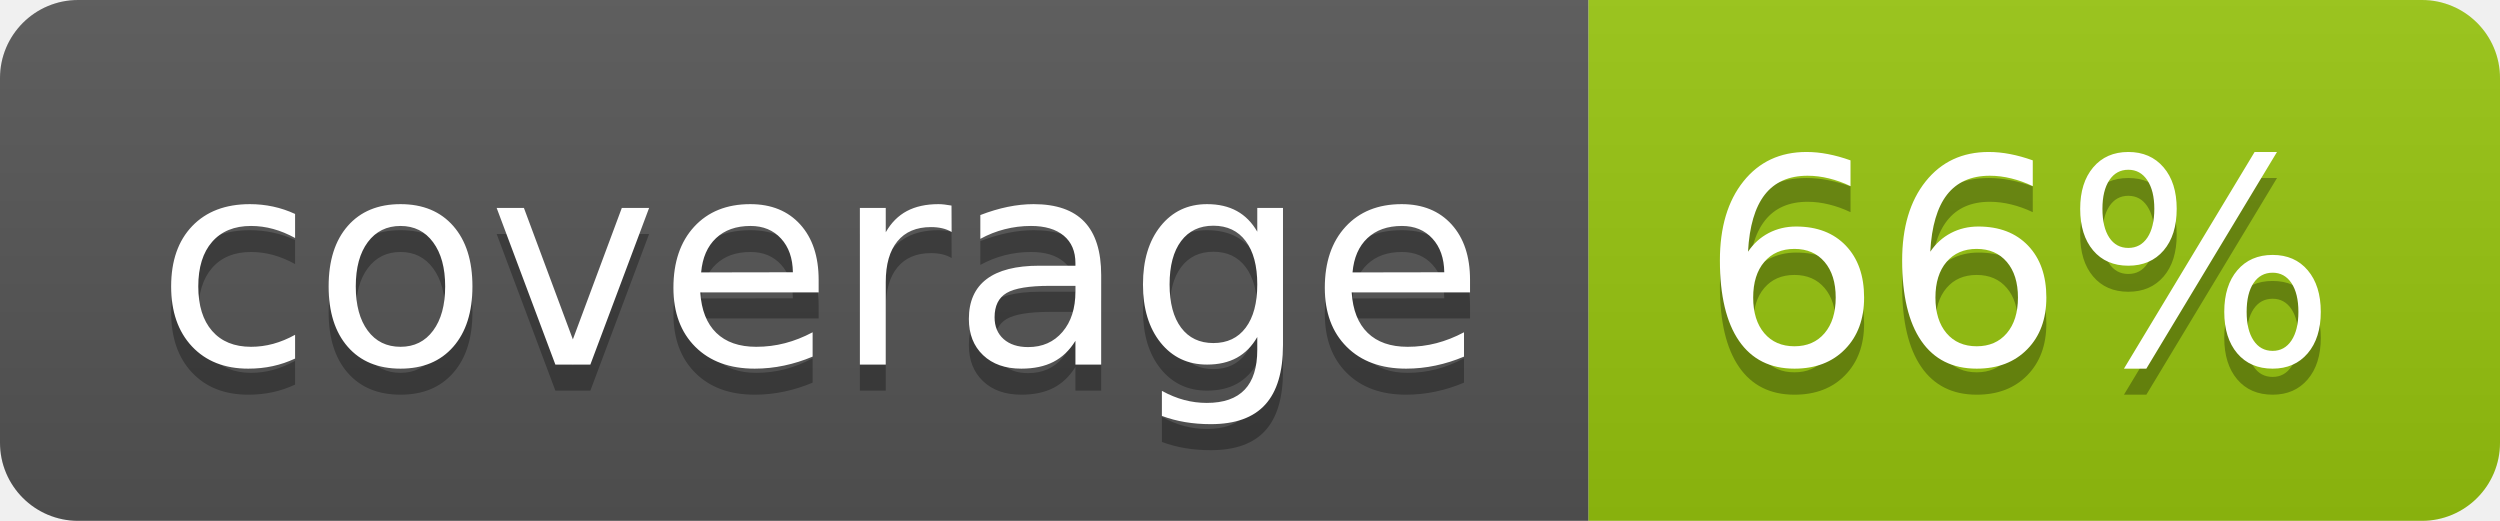
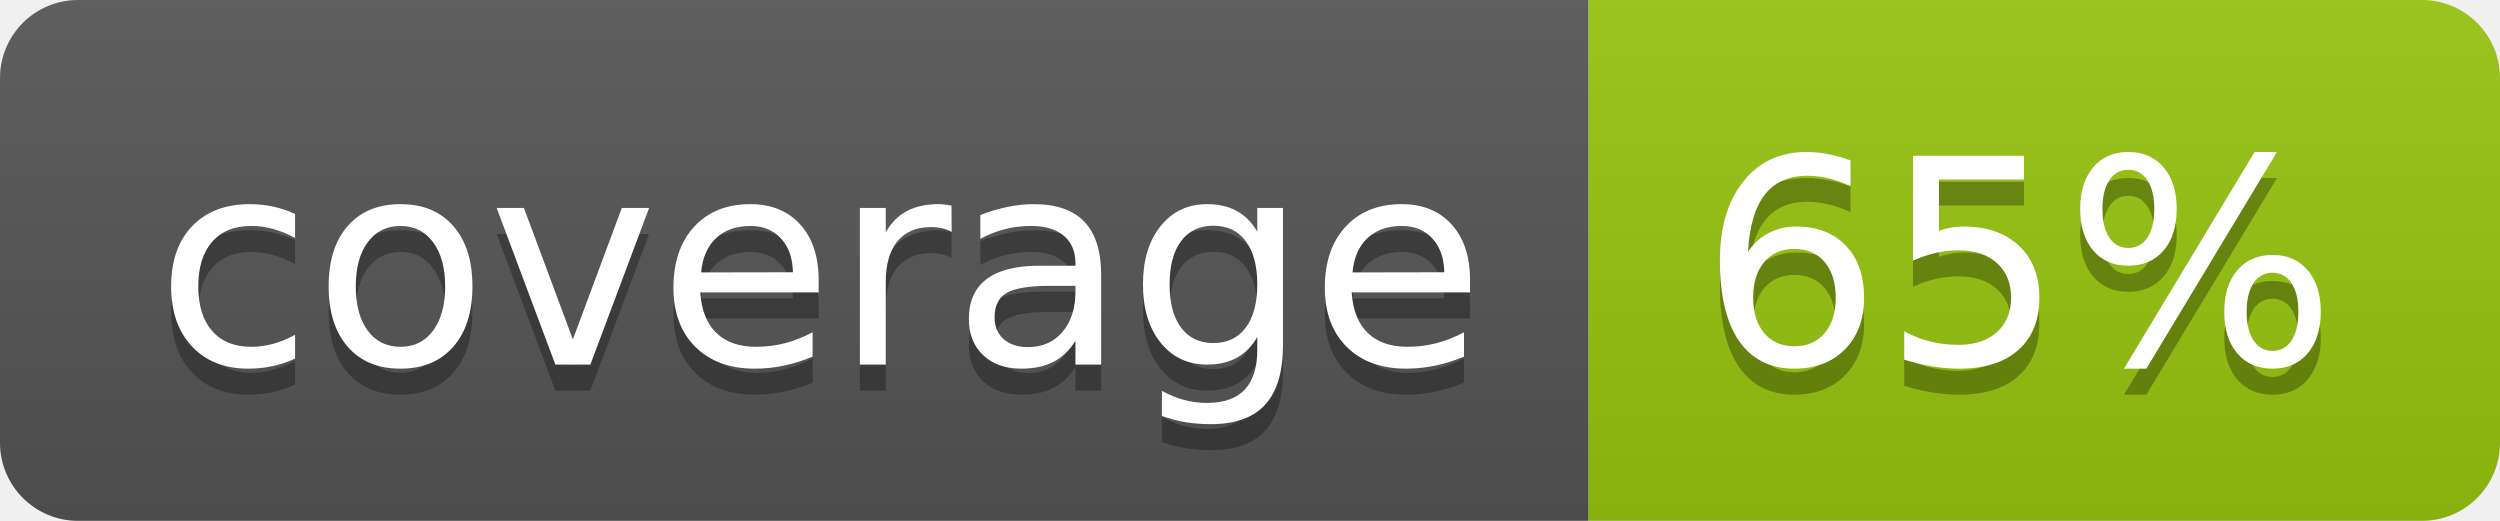
<svg xmlns="http://www.w3.org/2000/svg" width="96" height="20">
  <linearGradient id="b" x2="0" y2="100%">
    <stop offset="0" stop-color="#bbb" stop-opacity=".1" />
    <stop offset="1" stop-opacity=".1" />
  </linearGradient>
  <clipPath id="a">
    <rect width="96" height="20" rx="3" fill="#fff" />
  </clipPath>
  <g clip-path="url(#a)">
    <path fill="#555" d="M0 0h61v20H0z" />
    <path fill="#97C50F" d="M61 0h35v20H61z" />
    <path fill="url(#b)" d="M0 0h96v20H0z" />
  </g>
  <g fill="#fff" text-anchor="middle" font-family="DejaVu Sans,Verdana,Geneva,sans-serif" font-size="110">
    <text x="315" y="150" fill="#010101" fill-opacity=".3" transform="scale(.1)" textLength="510">coverage</text>
    <text x="315" y="140" transform="scale(.1)" textLength="510">coverage</text>
-     <text x="775" y="150" fill="#010101" fill-opacity=".3" transform="scale(.1)" textLength="250">66%</text>
-     <text x="775" y="140" transform="scale(.1)" textLength="250">66%</text>
+     <text x="775" y="150" fill="#010101" fill-opacity=".3" transform="scale(.1)" textLength="250">65%</text>
+     <text x="775" y="140" transform="scale(.1)" textLength="250">65%</text>
  </g>
</svg>
